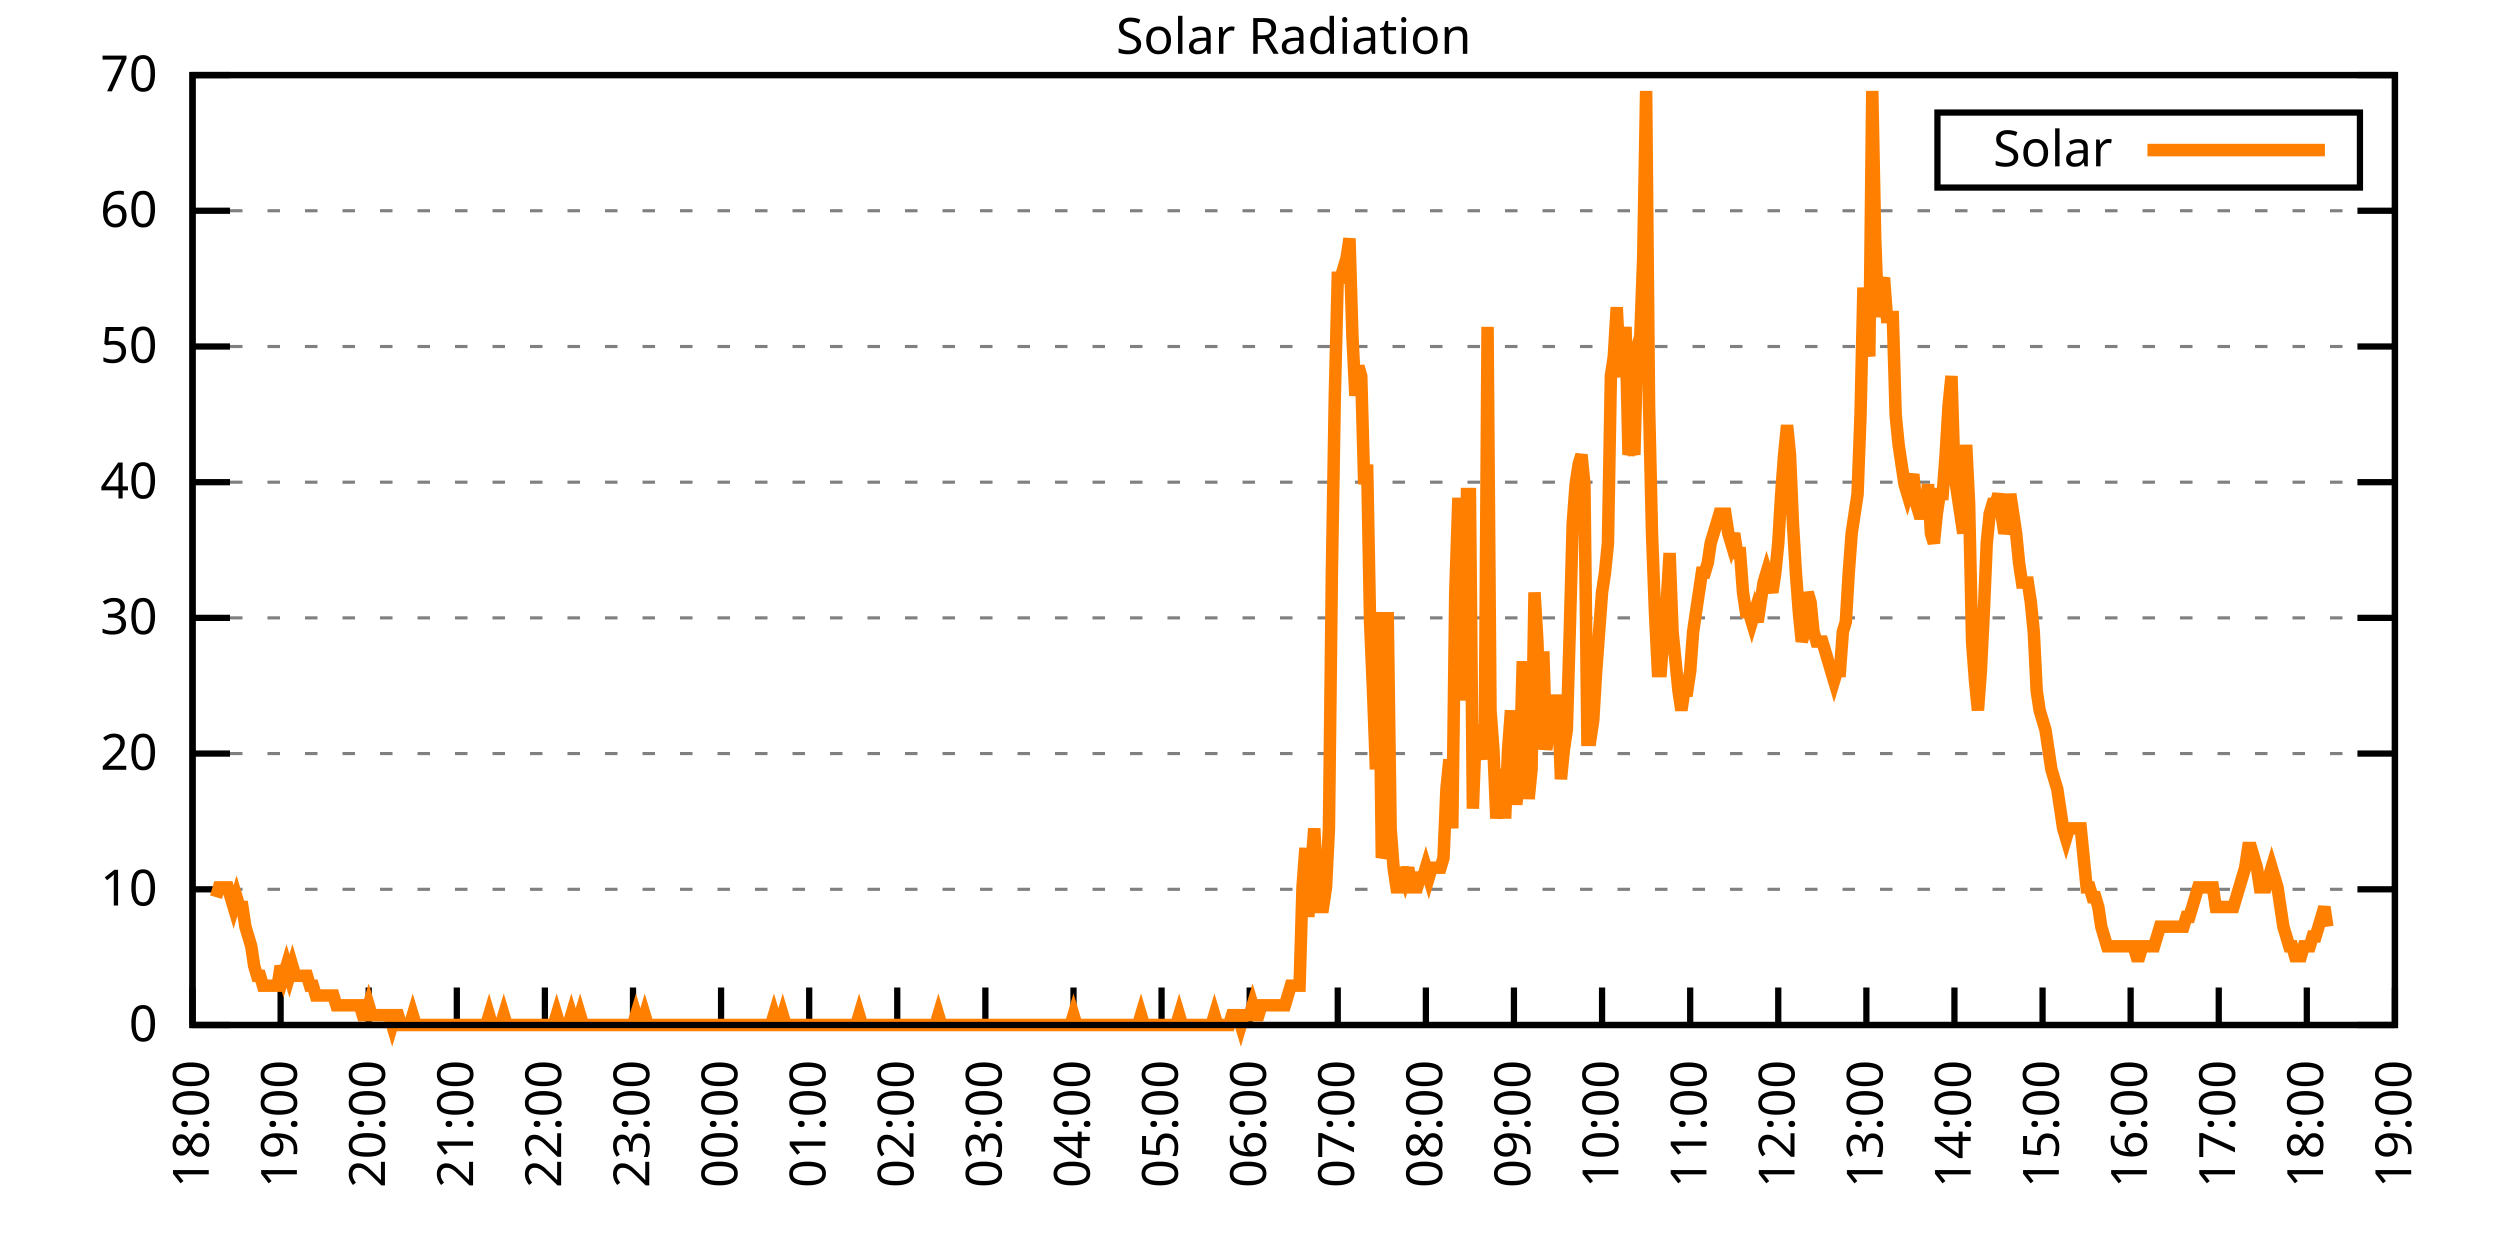
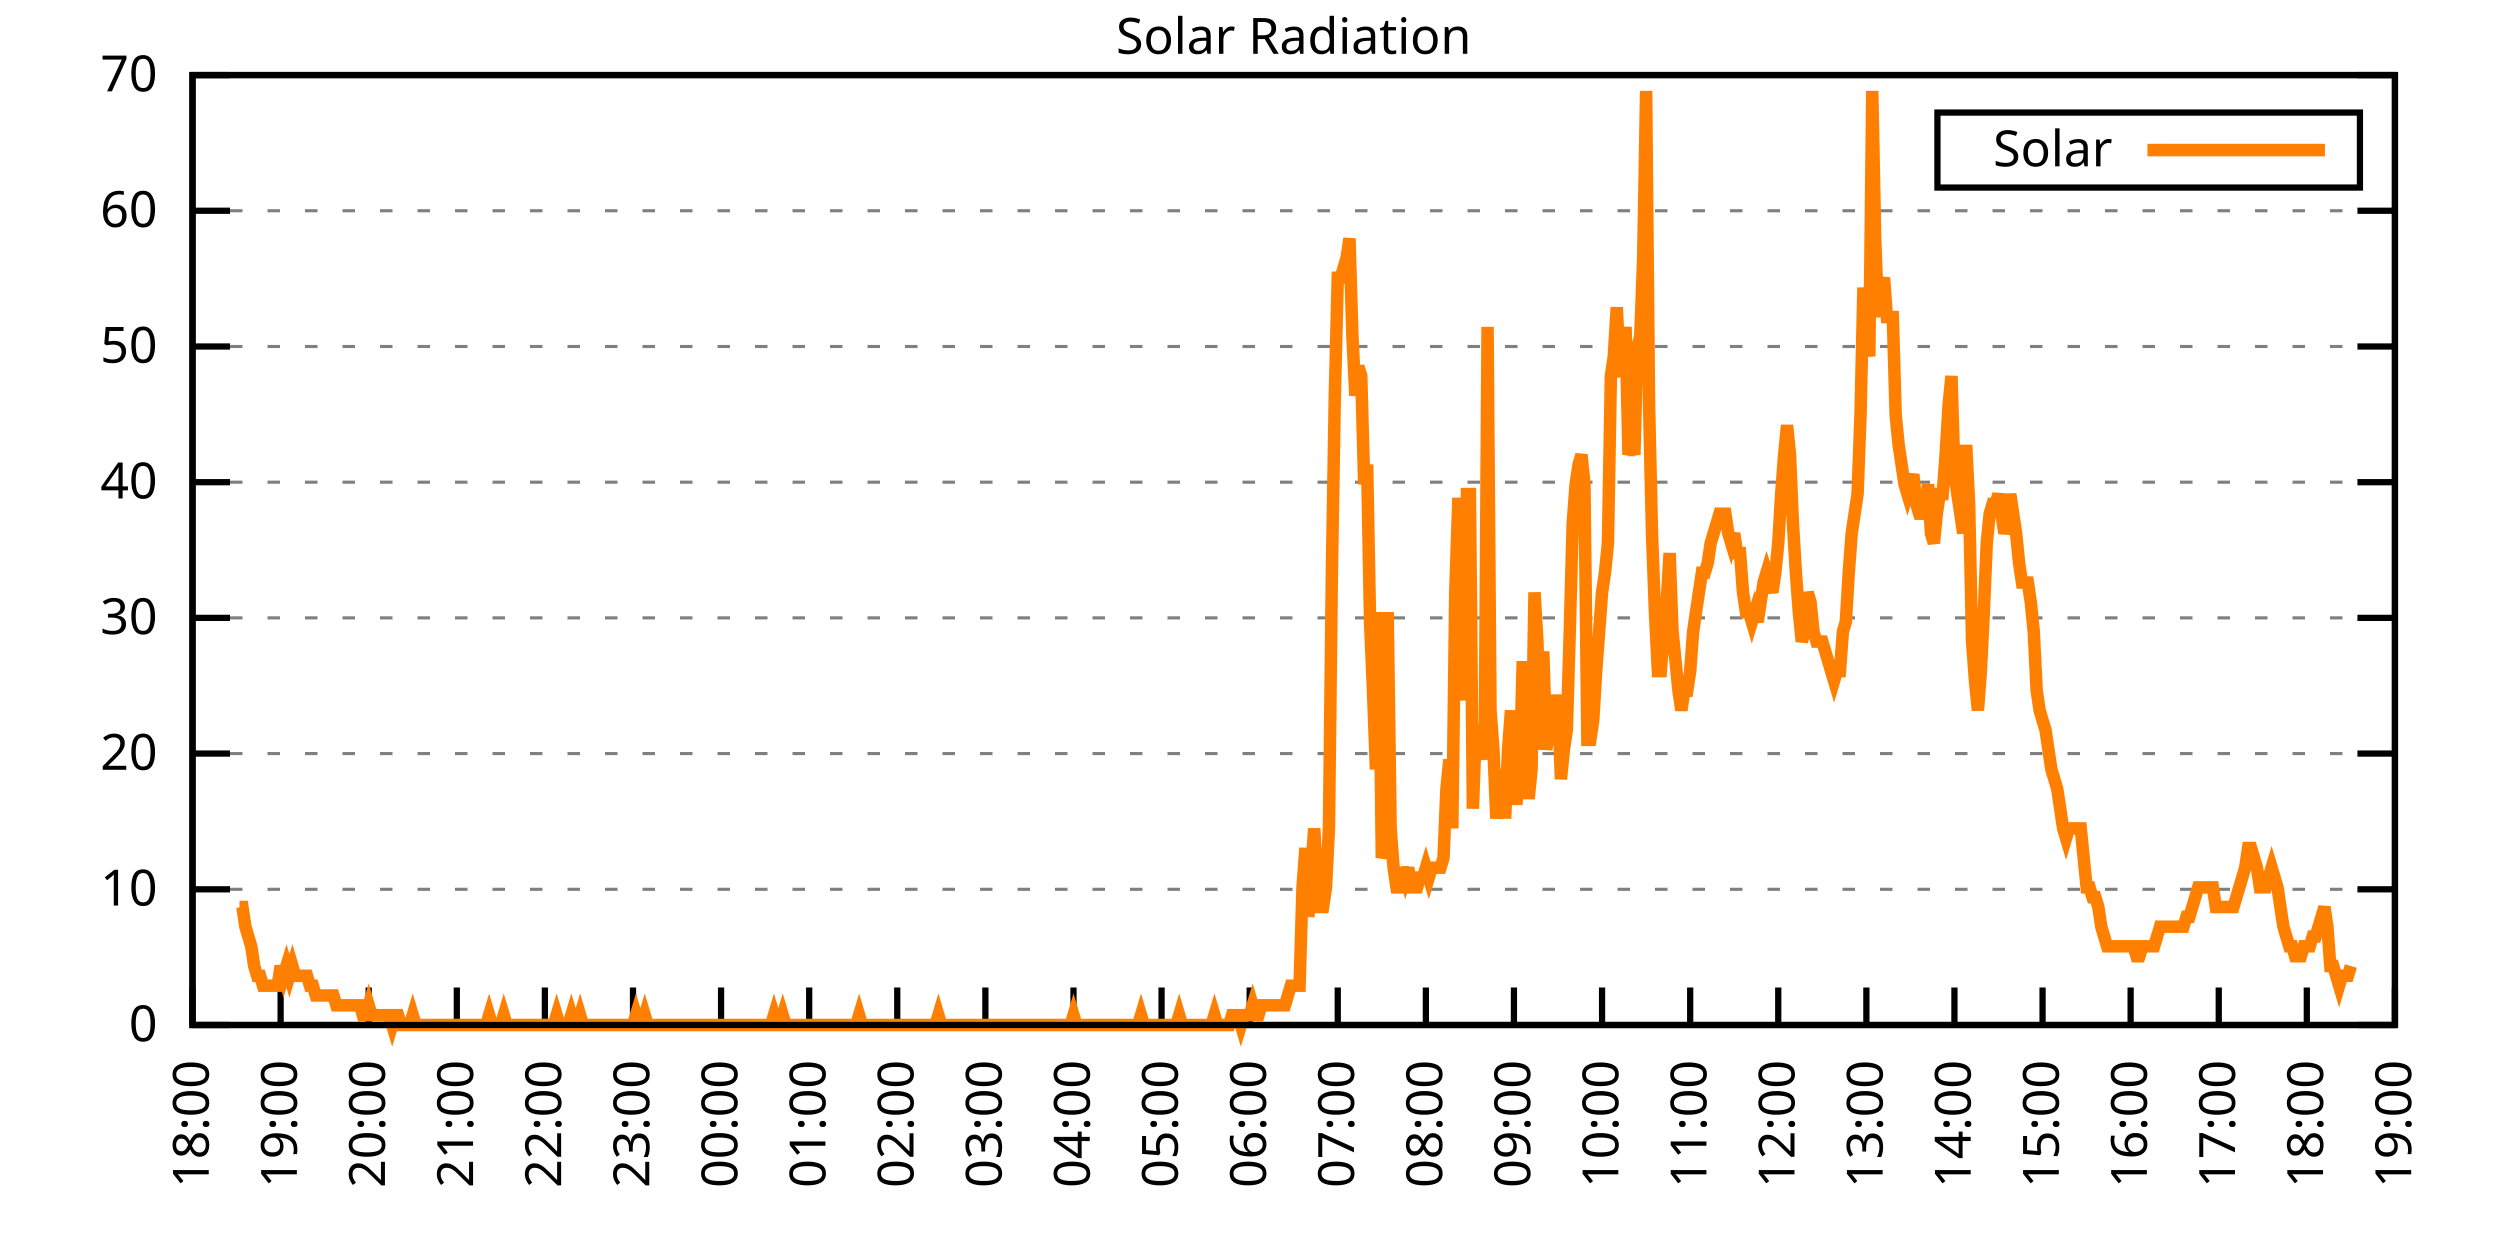
<svg xmlns="http://www.w3.org/2000/svg" xmlns:xlink="http://www.w3.org/1999/xlink" width="400" height="200" viewBox="0 0 400 200">
  <g id="gnuplot_canvas">
    <rect x="0" y="0" width="400" height="200" fill="none" />
    <defs>
      <circle id="gpDot" r="0.5" stroke-width="0.5" stroke="currentColor" />
      <path id="gpPt0" stroke-width="0.333" stroke="currentColor" d="M-1,0 h2 M0,-1 v2" />
      <path id="gpPt1" stroke-width="0.333" stroke="currentColor" d="M-1,-1 L1,1 M1,-1 L-1,1" />
      <path id="gpPt2" stroke-width="0.333" stroke="currentColor" d="M-1,0 L1,0 M0,-1 L0,1 M-1,-1 L1,1 M-1,1 L1,-1" />
      <rect id="gpPt3" stroke-width="0.333" stroke="currentColor" x="-1" y="-1" width="2" height="2" />
      <rect id="gpPt4" stroke-width="0.333" stroke="currentColor" fill="currentColor" x="-1" y="-1" width="2" height="2" />
      <circle id="gpPt5" stroke-width="0.333" stroke="currentColor" cx="0" cy="0" r="1" />
      <use xlink:href="#gpPt5" id="gpPt6" fill="currentColor" stroke="none" />
      <path id="gpPt7" stroke-width="0.333" stroke="currentColor" d="M0,-1.33 L-1.33,0.67 L1.33,0.67 z" />
      <use xlink:href="#gpPt7" id="gpPt8" fill="currentColor" stroke="none" />
      <use xlink:href="#gpPt7" id="gpPt9" stroke="currentColor" transform="rotate(180)" />
      <use xlink:href="#gpPt9" id="gpPt10" fill="currentColor" stroke="none" />
      <use xlink:href="#gpPt3" id="gpPt11" stroke="currentColor" transform="rotate(45)" />
      <use xlink:href="#gpPt11" id="gpPt12" fill="currentColor" stroke="none" />
      <path id="gpPt13" stroke-width="0.333" stroke="currentColor" d="M0,1.330 L1.265,0.411 L0.782,-1.067 L-0.782,-1.076 L-1.265,0.411 z" />
      <use xlink:href="#gpPt13" id="gpPt14" fill="currentColor" stroke="none" />
      <filter id="textbox" filterUnits="objectBoundingBox" x="0" y="0" height="1" width="1">
        <feFlood flood-color="white" flood-opacity="1" result="bgnd" />
        <feComposite in="SourceGraphic" in2="bgnd" operator="atop" />
      </filter>
      <filter id="greybox" filterUnits="objectBoundingBox" x="0" y="0" height="1" width="1">
        <feFlood flood-color="lightgrey" flood-opacity="1" result="grey" />
        <feComposite in="SourceGraphic" in2="grey" operator="atop" />
      </filter>
    </defs>
    <g fill="none" color="white" stroke="currentColor" stroke-width="1.00" stroke-linecap="butt" stroke-linejoin="miter">
</g>
    <g fill="none" color="black" stroke="currentColor" stroke-width="1.00" stroke-linecap="butt" stroke-linejoin="miter">
      <g stroke="none" shape-rendering="crispEdges">
        <polygon fill="rgb(255, 255, 255)" points="30.80,164.00 383.18,164.00 383.18,12.02 30.80,12.02 " />
      </g>
    </g>
    <g fill="none" color="black" stroke="currentColor" stroke-width="1.00" stroke-linecap="butt" stroke-linejoin="miter">
</g>
    <g fill="none" color="black" stroke="black" stroke-width="0.50" stroke-linecap="butt" stroke-linejoin="miter">
</g>
    <g fill="none" color="gray" stroke="currentColor" stroke-width="0.50" stroke-linecap="butt" stroke-linejoin="miter">
      <path stroke="gray" stroke-dasharray="2,4" class="gridline" d="M30.80,164.00 L383.19,164.00  " />
    </g>
    <g fill="none" color="gray" stroke="gray" stroke-width="1.00" stroke-linecap="butt" stroke-linejoin="miter">
</g>
    <g fill="none" color="black" stroke="currentColor" stroke-width="1.00" stroke-linecap="butt" stroke-linejoin="miter">
      <path stroke="black" d="M30.80,164.00 L36.80,164.00 M383.19,164.00 L377.19,164.00  " />
      <g transform="translate(25.20,166.60)" stroke="none" fill="black" font-family="Sans" font-size="8.00" text-anchor="end">
        <text>
          <tspan font-family="Sans"> 0</tspan>
        </text>
      </g>
    </g>
    <g fill="none" color="black" stroke="currentColor" stroke-width="1.00" stroke-linecap="butt" stroke-linejoin="miter">
</g>
    <g fill="none" color="black" stroke="black" stroke-width="0.50" stroke-linecap="butt" stroke-linejoin="miter">
</g>
    <g fill="none" color="gray" stroke="currentColor" stroke-width="0.50" stroke-linecap="butt" stroke-linejoin="miter">
      <path stroke="gray" stroke-dasharray="2,4" class="gridline" d="M30.80,142.29 L383.19,142.29  " />
    </g>
    <g fill="none" color="gray" stroke="gray" stroke-width="1.00" stroke-linecap="butt" stroke-linejoin="miter">
</g>
    <g fill="none" color="black" stroke="currentColor" stroke-width="1.00" stroke-linecap="butt" stroke-linejoin="miter">
      <path stroke="black" d="M30.80,142.29 L36.80,142.29 M383.19,142.29 L377.19,142.29  " />
      <g transform="translate(25.20,144.89)" stroke="none" fill="black" font-family="Sans" font-size="8.00" text-anchor="end">
        <text>
          <tspan font-family="Sans"> 10</tspan>
        </text>
      </g>
    </g>
    <g fill="none" color="black" stroke="currentColor" stroke-width="1.00" stroke-linecap="butt" stroke-linejoin="miter">
</g>
    <g fill="none" color="black" stroke="black" stroke-width="0.50" stroke-linecap="butt" stroke-linejoin="miter">
</g>
    <g fill="none" color="gray" stroke="currentColor" stroke-width="0.50" stroke-linecap="butt" stroke-linejoin="miter">
      <path stroke="gray" stroke-dasharray="2,4" class="gridline" d="M30.80,120.57 L383.19,120.57  " />
    </g>
    <g fill="none" color="gray" stroke="gray" stroke-width="1.00" stroke-linecap="butt" stroke-linejoin="miter">
</g>
    <g fill="none" color="black" stroke="currentColor" stroke-width="1.00" stroke-linecap="butt" stroke-linejoin="miter">
      <path stroke="black" d="M30.80,120.57 L36.80,120.57 M383.19,120.57 L377.19,120.57  " />
      <g transform="translate(25.20,123.17)" stroke="none" fill="black" font-family="Sans" font-size="8.00" text-anchor="end">
        <text>
          <tspan font-family="Sans"> 20</tspan>
        </text>
      </g>
    </g>
    <g fill="none" color="black" stroke="currentColor" stroke-width="1.00" stroke-linecap="butt" stroke-linejoin="miter">
</g>
    <g fill="none" color="black" stroke="black" stroke-width="0.50" stroke-linecap="butt" stroke-linejoin="miter">
</g>
    <g fill="none" color="gray" stroke="currentColor" stroke-width="0.50" stroke-linecap="butt" stroke-linejoin="miter">
      <path stroke="gray" stroke-dasharray="2,4" class="gridline" d="M30.80,98.86 L383.19,98.86  " />
    </g>
    <g fill="none" color="gray" stroke="gray" stroke-width="1.00" stroke-linecap="butt" stroke-linejoin="miter">
</g>
    <g fill="none" color="black" stroke="currentColor" stroke-width="1.00" stroke-linecap="butt" stroke-linejoin="miter">
      <path stroke="black" d="M30.80,98.86 L36.80,98.86 M383.19,98.86 L377.19,98.86  " />
      <g transform="translate(25.20,101.46)" stroke="none" fill="black" font-family="Sans" font-size="8.00" text-anchor="end">
        <text>
          <tspan font-family="Sans"> 30</tspan>
        </text>
      </g>
    </g>
    <g fill="none" color="black" stroke="currentColor" stroke-width="1.00" stroke-linecap="butt" stroke-linejoin="miter">
</g>
    <g fill="none" color="black" stroke="black" stroke-width="0.50" stroke-linecap="butt" stroke-linejoin="miter">
</g>
    <g fill="none" color="gray" stroke="currentColor" stroke-width="0.50" stroke-linecap="butt" stroke-linejoin="miter">
      <path stroke="gray" stroke-dasharray="2,4" class="gridline" d="M30.80,77.15 L383.19,77.15  " />
    </g>
    <g fill="none" color="gray" stroke="gray" stroke-width="1.00" stroke-linecap="butt" stroke-linejoin="miter">
</g>
    <g fill="none" color="black" stroke="currentColor" stroke-width="1.00" stroke-linecap="butt" stroke-linejoin="miter">
      <path stroke="black" d="M30.80,77.15 L36.80,77.15 M383.19,77.15 L377.19,77.15  " />
      <g transform="translate(25.20,79.75)" stroke="none" fill="black" font-family="Sans" font-size="8.00" text-anchor="end">
        <text>
          <tspan font-family="Sans"> 40</tspan>
        </text>
      </g>
    </g>
    <g fill="none" color="black" stroke="currentColor" stroke-width="1.00" stroke-linecap="butt" stroke-linejoin="miter">
</g>
    <g fill="none" color="black" stroke="black" stroke-width="0.50" stroke-linecap="butt" stroke-linejoin="miter">
</g>
    <g fill="none" color="gray" stroke="currentColor" stroke-width="0.50" stroke-linecap="butt" stroke-linejoin="miter">
      <path stroke="gray" stroke-dasharray="2,4" class="gridline" d="M30.80,55.44 L383.19,55.44  " />
    </g>
    <g fill="none" color="gray" stroke="gray" stroke-width="1.00" stroke-linecap="butt" stroke-linejoin="miter">
</g>
    <g fill="none" color="black" stroke="currentColor" stroke-width="1.00" stroke-linecap="butt" stroke-linejoin="miter">
      <path stroke="black" d="M30.80,55.44 L36.80,55.44 M383.19,55.44 L377.19,55.44  " />
      <g transform="translate(25.20,58.04)" stroke="none" fill="black" font-family="Sans" font-size="8.00" text-anchor="end">
        <text>
          <tspan font-family="Sans"> 50</tspan>
        </text>
      </g>
    </g>
    <g fill="none" color="black" stroke="currentColor" stroke-width="1.00" stroke-linecap="butt" stroke-linejoin="miter">
</g>
    <g fill="none" color="black" stroke="black" stroke-width="0.50" stroke-linecap="butt" stroke-linejoin="miter">
</g>
    <g fill="none" color="gray" stroke="currentColor" stroke-width="0.50" stroke-linecap="butt" stroke-linejoin="miter">
      <path stroke="gray" stroke-dasharray="2,4" class="gridline" d="M30.80,33.72 L383.19,33.72  " />
    </g>
    <g fill="none" color="gray" stroke="gray" stroke-width="1.00" stroke-linecap="butt" stroke-linejoin="miter">
</g>
    <g fill="none" color="black" stroke="currentColor" stroke-width="1.00" stroke-linecap="butt" stroke-linejoin="miter">
      <path stroke="black" d="M30.80,33.72 L36.80,33.72 M383.19,33.72 L377.19,33.72  " />
      <g transform="translate(25.20,36.32)" stroke="none" fill="black" font-family="Sans" font-size="8.00" text-anchor="end">
        <text>
          <tspan font-family="Sans"> 60</tspan>
        </text>
      </g>
    </g>
    <g fill="none" color="black" stroke="currentColor" stroke-width="1.00" stroke-linecap="butt" stroke-linejoin="miter">
</g>
    <g fill="none" color="black" stroke="black" stroke-width="0.50" stroke-linecap="butt" stroke-linejoin="miter">
</g>
    <g fill="none" color="gray" stroke="currentColor" stroke-width="0.50" stroke-linecap="butt" stroke-linejoin="miter">
      <path stroke="gray" stroke-dasharray="2,4" class="gridline" d="M30.80,12.01 L383.19,12.01  " />
    </g>
    <g fill="none" color="gray" stroke="gray" stroke-width="1.00" stroke-linecap="butt" stroke-linejoin="miter">
</g>
    <g fill="none" color="black" stroke="currentColor" stroke-width="1.00" stroke-linecap="butt" stroke-linejoin="miter">
      <path stroke="black" d="M30.80,12.01 L36.80,12.01 M383.19,12.01 L377.19,12.01  " />
      <g transform="translate(25.20,14.61)" stroke="none" fill="black" font-family="Sans" font-size="8.00" text-anchor="end">
        <text>
          <tspan font-family="Sans"> 70</tspan>
        </text>
      </g>
    </g>
    <g fill="none" color="black" stroke="currentColor" stroke-width="1.00" stroke-linecap="butt" stroke-linejoin="miter">
      <path stroke="black" d="M30.80,164.00 L30.80,158.00  " />
      <g transform="translate(33.40,169.60) rotate(270.00)" stroke="none" fill="black" font-family="Sans" font-size="8.00" text-anchor="end">
        <text>
          <tspan font-family="Sans">18:00</tspan>
        </text>
      </g>
    </g>
    <g fill="none" color="black" stroke="currentColor" stroke-width="1.00" stroke-linecap="butt" stroke-linejoin="miter">
      <path stroke="black" d="M44.90,164.00 L44.90,158.00  " />
      <g transform="translate(47.50,169.60) rotate(270.00)" stroke="none" fill="black" font-family="Sans" font-size="8.00" text-anchor="end">
        <text>
          <tspan font-family="Sans">19:00</tspan>
        </text>
      </g>
    </g>
    <g fill="none" color="black" stroke="currentColor" stroke-width="1.00" stroke-linecap="butt" stroke-linejoin="miter">
      <path stroke="black" d="M58.99,164.00 L58.99,158.00  " />
      <g transform="translate(61.59,169.60) rotate(270.00)" stroke="none" fill="black" font-family="Sans" font-size="8.00" text-anchor="end">
        <text>
          <tspan font-family="Sans">20:00</tspan>
        </text>
      </g>
    </g>
    <g fill="none" color="black" stroke="currentColor" stroke-width="1.00" stroke-linecap="butt" stroke-linejoin="miter">
      <path stroke="black" d="M73.09,164.00 L73.09,158.00  " />
      <g transform="translate(75.69,169.60) rotate(270.00)" stroke="none" fill="black" font-family="Sans" font-size="8.00" text-anchor="end">
        <text>
          <tspan font-family="Sans">21:00</tspan>
        </text>
      </g>
    </g>
    <g fill="none" color="black" stroke="currentColor" stroke-width="1.00" stroke-linecap="butt" stroke-linejoin="miter">
      <path stroke="black" d="M87.18,164.00 L87.18,158.00  " />
      <g transform="translate(89.78,169.60) rotate(270.00)" stroke="none" fill="black" font-family="Sans" font-size="8.00" text-anchor="end">
        <text>
          <tspan font-family="Sans">22:00</tspan>
        </text>
      </g>
    </g>
    <g fill="none" color="black" stroke="currentColor" stroke-width="1.00" stroke-linecap="butt" stroke-linejoin="miter">
      <path stroke="black" d="M101.28,164.00 L101.28,158.00  " />
      <g transform="translate(103.88,169.60) rotate(270.00)" stroke="none" fill="black" font-family="Sans" font-size="8.00" text-anchor="end">
        <text>
          <tspan font-family="Sans">23:00</tspan>
        </text>
      </g>
    </g>
    <g fill="none" color="black" stroke="currentColor" stroke-width="1.00" stroke-linecap="butt" stroke-linejoin="miter">
      <path stroke="black" d="M115.37,164.00 L115.37,158.00  " />
      <g transform="translate(117.97,169.60) rotate(270.00)" stroke="none" fill="black" font-family="Sans" font-size="8.00" text-anchor="end">
        <text>
          <tspan font-family="Sans">00:00</tspan>
        </text>
      </g>
    </g>
    <g fill="none" color="black" stroke="currentColor" stroke-width="1.00" stroke-linecap="butt" stroke-linejoin="miter">
      <path stroke="black" d="M129.47,164.00 L129.47,158.00  " />
      <g transform="translate(132.07,169.60) rotate(270.00)" stroke="none" fill="black" font-family="Sans" font-size="8.00" text-anchor="end">
        <text>
          <tspan font-family="Sans">01:00</tspan>
        </text>
      </g>
    </g>
    <g fill="none" color="black" stroke="currentColor" stroke-width="1.00" stroke-linecap="butt" stroke-linejoin="miter">
      <path stroke="black" d="M143.56,164.00 L143.56,158.00  " />
      <g transform="translate(146.16,169.60) rotate(270.00)" stroke="none" fill="black" font-family="Sans" font-size="8.00" text-anchor="end">
        <text>
          <tspan font-family="Sans">02:00</tspan>
        </text>
      </g>
    </g>
    <g fill="none" color="black" stroke="currentColor" stroke-width="1.00" stroke-linecap="butt" stroke-linejoin="miter">
      <path stroke="black" d="M157.66,164.00 L157.66,158.00  " />
      <g transform="translate(160.26,169.60) rotate(270.00)" stroke="none" fill="black" font-family="Sans" font-size="8.00" text-anchor="end">
        <text>
          <tspan font-family="Sans">03:00</tspan>
        </text>
      </g>
    </g>
    <g fill="none" color="black" stroke="currentColor" stroke-width="1.00" stroke-linecap="butt" stroke-linejoin="miter">
      <path stroke="black" d="M171.76,164.00 L171.76,158.00  " />
      <g transform="translate(174.36,169.60) rotate(270.00)" stroke="none" fill="black" font-family="Sans" font-size="8.00" text-anchor="end">
        <text>
          <tspan font-family="Sans">04:00</tspan>
        </text>
      </g>
    </g>
    <g fill="none" color="black" stroke="currentColor" stroke-width="1.00" stroke-linecap="butt" stroke-linejoin="miter">
      <path stroke="black" d="M185.85,164.00 L185.85,158.00  " />
      <g transform="translate(188.45,169.60) rotate(270.00)" stroke="none" fill="black" font-family="Sans" font-size="8.00" text-anchor="end">
        <text>
          <tspan font-family="Sans">05:00</tspan>
        </text>
      </g>
    </g>
    <g fill="none" color="black" stroke="currentColor" stroke-width="1.00" stroke-linecap="butt" stroke-linejoin="miter">
      <path stroke="black" d="M199.95,164.00 L199.95,158.00  " />
      <g transform="translate(202.55,169.60) rotate(270.00)" stroke="none" fill="black" font-family="Sans" font-size="8.00" text-anchor="end">
        <text>
          <tspan font-family="Sans">06:00</tspan>
        </text>
      </g>
    </g>
    <g fill="none" color="black" stroke="currentColor" stroke-width="1.00" stroke-linecap="butt" stroke-linejoin="miter">
      <path stroke="black" d="M214.04,164.00 L214.04,158.00  " />
      <g transform="translate(216.64,169.60) rotate(270.00)" stroke="none" fill="black" font-family="Sans" font-size="8.00" text-anchor="end">
        <text>
          <tspan font-family="Sans">07:00</tspan>
        </text>
      </g>
    </g>
    <g fill="none" color="black" stroke="currentColor" stroke-width="1.00" stroke-linecap="butt" stroke-linejoin="miter">
      <path stroke="black" d="M228.14,164.00 L228.14,158.00  " />
      <g transform="translate(230.74,169.60) rotate(270.00)" stroke="none" fill="black" font-family="Sans" font-size="8.00" text-anchor="end">
        <text>
          <tspan font-family="Sans">08:00</tspan>
        </text>
      </g>
    </g>
    <g fill="none" color="black" stroke="currentColor" stroke-width="1.00" stroke-linecap="butt" stroke-linejoin="miter">
      <path stroke="black" d="M242.23,164.00 L242.23,158.00  " />
      <g transform="translate(244.83,169.60) rotate(270.00)" stroke="none" fill="black" font-family="Sans" font-size="8.00" text-anchor="end">
        <text>
          <tspan font-family="Sans">09:00</tspan>
        </text>
      </g>
    </g>
    <g fill="none" color="black" stroke="currentColor" stroke-width="1.00" stroke-linecap="butt" stroke-linejoin="miter">
      <path stroke="black" d="M256.33,164.00 L256.33,158.00  " />
      <g transform="translate(258.93,169.60) rotate(270.00)" stroke="none" fill="black" font-family="Sans" font-size="8.00" text-anchor="end">
        <text>
          <tspan font-family="Sans">10:00</tspan>
        </text>
      </g>
    </g>
    <g fill="none" color="black" stroke="currentColor" stroke-width="1.00" stroke-linecap="butt" stroke-linejoin="miter">
      <path stroke="black" d="M270.43,164.00 L270.43,158.00  " />
      <g transform="translate(273.03,169.60) rotate(270.00)" stroke="none" fill="black" font-family="Sans" font-size="8.00" text-anchor="end">
        <text>
          <tspan font-family="Sans">11:00</tspan>
        </text>
      </g>
    </g>
    <g fill="none" color="black" stroke="currentColor" stroke-width="1.00" stroke-linecap="butt" stroke-linejoin="miter">
      <path stroke="black" d="M284.52,164.00 L284.52,158.00  " />
      <g transform="translate(287.12,169.60) rotate(270.00)" stroke="none" fill="black" font-family="Sans" font-size="8.00" text-anchor="end">
        <text>
          <tspan font-family="Sans">12:00</tspan>
        </text>
      </g>
    </g>
    <g fill="none" color="black" stroke="currentColor" stroke-width="1.00" stroke-linecap="butt" stroke-linejoin="miter">
      <path stroke="black" d="M298.62,164.00 L298.62,158.00  " />
      <g transform="translate(301.22,169.60) rotate(270.00)" stroke="none" fill="black" font-family="Sans" font-size="8.00" text-anchor="end">
        <text>
          <tspan font-family="Sans">13:00</tspan>
        </text>
      </g>
    </g>
    <g fill="none" color="black" stroke="currentColor" stroke-width="1.00" stroke-linecap="butt" stroke-linejoin="miter">
      <path stroke="black" d="M312.71,164.00 L312.71,158.00  " />
      <g transform="translate(315.31,169.60) rotate(270.00)" stroke="none" fill="black" font-family="Sans" font-size="8.00" text-anchor="end">
        <text>
          <tspan font-family="Sans">14:00</tspan>
        </text>
      </g>
    </g>
    <g fill="none" color="black" stroke="currentColor" stroke-width="1.00" stroke-linecap="butt" stroke-linejoin="miter">
      <path stroke="black" d="M326.81,164.00 L326.81,158.00  " />
      <g transform="translate(329.41,169.60) rotate(270.00)" stroke="none" fill="black" font-family="Sans" font-size="8.00" text-anchor="end">
        <text>
          <tspan font-family="Sans">15:00</tspan>
        </text>
      </g>
    </g>
    <g fill="none" color="black" stroke="currentColor" stroke-width="1.00" stroke-linecap="butt" stroke-linejoin="miter">
      <path stroke="black" d="M340.90,164.00 L340.90,158.00  " />
      <g transform="translate(343.50,169.60) rotate(270.00)" stroke="none" fill="black" font-family="Sans" font-size="8.00" text-anchor="end">
        <text>
          <tspan font-family="Sans">16:00</tspan>
        </text>
      </g>
    </g>
    <g fill="none" color="black" stroke="currentColor" stroke-width="1.00" stroke-linecap="butt" stroke-linejoin="miter">
      <path stroke="black" d="M355.00,164.00 L355.00,158.00  " />
      <g transform="translate(357.60,169.60) rotate(270.00)" stroke="none" fill="black" font-family="Sans" font-size="8.00" text-anchor="end">
        <text>
          <tspan font-family="Sans">17:00</tspan>
        </text>
      </g>
    </g>
    <g fill="none" color="black" stroke="currentColor" stroke-width="1.00" stroke-linecap="butt" stroke-linejoin="miter">
      <path stroke="black" d="M369.09,164.00 L369.09,158.00  " />
      <g transform="translate(371.69,169.60) rotate(270.00)" stroke="none" fill="black" font-family="Sans" font-size="8.00" text-anchor="end">
        <text>
          <tspan font-family="Sans">18:00</tspan>
        </text>
      </g>
    </g>
    <g fill="none" color="black" stroke="currentColor" stroke-width="1.00" stroke-linecap="butt" stroke-linejoin="miter">
      <path stroke="black" d="M383.19,164.00 L383.19,158.00  " />
      <g transform="translate(385.79,169.60) rotate(270.00)" stroke="none" fill="black" font-family="Sans" font-size="8.00" text-anchor="end">
        <text>
          <tspan font-family="Sans">19:00</tspan>
        </text>
      </g>
    </g>
    <g fill="none" color="black" stroke="currentColor" stroke-width="1.00" stroke-linecap="butt" stroke-linejoin="miter">
</g>
    <g fill="none" color="black" stroke="currentColor" stroke-width="1.00" stroke-linecap="butt" stroke-linejoin="miter">
      <path stroke="black" d="M30.80,12.01 L30.80,164.00 L383.19,164.00 L383.19,12.01 L30.80,12.01 Z  " />
    </g>
    <g fill="none" color="black" stroke="currentColor" stroke-width="1.00" stroke-linecap="butt" stroke-linejoin="miter">
</g>
    <g fill="none" color="black" stroke="currentColor" stroke-width="1.00" stroke-linecap="butt" stroke-linejoin="miter">
      <path stroke="black" d="M309.99,30.01 L309.99,18.01 L377.59,18.01 L377.59,30.01 L309.99,30.01 Z  " />
    </g>
    <g id="Solar_Radiation_plot_1">
      <g fill="none" color="white" stroke="black" stroke-width="2.00" stroke-linecap="butt" stroke-linejoin="miter">
</g>
      <g fill="none" color="black" stroke="currentColor" stroke-width="2.00" stroke-linecap="butt" stroke-linejoin="miter">
        <g transform="translate(337.99,26.61)" stroke="none" fill="black" font-family="Sans" font-size="8.00" text-anchor="end">
          <text>
            <tspan font-family="Sans">Solar</tspan>
          </text>
        </g>
      </g>
      <g fill="none" color="black" stroke="currentColor" stroke-width="2.00" stroke-linecap="butt" stroke-linejoin="miter">
-         <path stroke="rgb(255, 127,   0)" d="M343.59,24.01 L371.99,24.01 M34.56,143.55 L35.03,141.98 L35.50,141.98 L35.97,141.98 L36.44,141.98 L36.91,143.55   L37.38,145.12 L37.85,143.55 L38.32,145.12 L38.79,145.12 L39.26,148.27 L39.73,149.84 L40.20,151.41 L40.67,154.56   L41.14,156.13 L41.61,156.13 L42.08,157.71 L42.55,157.71 L43.02,157.71 L43.49,157.71 L43.96,157.71 L44.43,157.71   L44.90,154.56 L45.37,156.13 L45.84,154.56 L46.31,156.13 L46.78,154.56 L47.24,156.13 L47.71,156.13 L48.18,156.13   L48.65,156.13 L49.12,156.13 L49.59,157.71 L50.06,157.71 L50.53,159.28 L51.00,159.28 L51.47,159.28 L51.94,159.28   L52.41,159.28 L52.88,159.28 L53.35,159.28 L53.82,160.85 L54.29,160.85 L54.76,160.85 L55.23,160.85 L55.70,160.85   L56.17,160.85 L56.64,160.85 L57.11,160.85 L57.58,160.85 L58.05,162.43 L58.52,162.43 L58.99,160.85 L59.46,162.43   L59.93,162.43 L60.40,162.43 L60.87,162.43 L61.34,162.43 L61.81,162.43 L62.28,162.43 L62.75,164.00 L63.22,162.43   L63.69,162.43 L64.16,164.00 L64.63,164.00 L65.10,164.00 L65.57,164.00 L66.04,162.43 L66.51,164.00 L66.98,164.00   L67.45,164.00 L67.92,164.00 L68.39,164.00 L68.86,164.00 L69.33,164.00 L69.80,164.00 L70.27,164.00 L70.74,164.00   L71.21,164.00 L71.68,164.00 L72.15,164.00 L72.62,164.00 L73.09,164.00 L73.56,164.00 L74.03,164.00 L74.50,164.00   L74.97,164.00 L75.44,164.00 L75.91,164.00 L76.38,164.00 L76.85,164.00 L77.32,164.00 L77.79,164.00 L78.26,162.43   L78.73,164.00 L79.19,164.00 L79.66,164.00 L80.13,164.00 L80.60,162.43 L81.07,164.00 L81.54,164.00 L82.01,164.00   L82.48,164.00 L82.95,164.00 L83.42,164.00 L83.89,164.00 L84.36,164.00 L84.83,164.00 L85.30,164.00 L85.77,164.00   L86.24,164.00 L86.71,164.00 L87.18,164.00 L87.65,164.00 L88.12,164.00 L88.59,164.00 L89.06,162.43 L89.53,164.00   L90.00,164.00 L90.47,164.00 L90.94,164.00 L91.41,162.43 L91.88,164.00 L92.35,164.00 L92.82,162.43 L93.29,164.00   L93.76,164.00 L94.23,164.00 L94.70,164.00 L95.17,164.00 L95.64,164.00 L96.11,164.00 L96.58,164.00 L97.05,164.00   L97.52,164.00 L97.99,164.00 L98.46,164.00 L98.93,164.00 L99.40,164.00 L99.87,164.00 L100.34,164.00 L100.81,164.00   L101.28,164.00 L101.75,162.43 L102.22,164.00 L102.69,164.00 L103.16,162.43 L103.63,164.00 L104.10,164.00 L104.57,164.00   L105.04,164.00 L105.51,164.00 L105.98,164.00 L106.45,164.00 L106.92,164.00 L107.39,164.00 L107.86,164.00 L108.33,164.00   L108.80,164.00 L109.27,164.00 L109.74,164.00 L110.21,164.00 L110.68,164.00 L111.14,164.00 L111.61,164.00 L112.08,164.00   L112.55,164.00 L113.02,164.00 L113.49,164.00 L113.96,164.00 L114.43,164.00 L114.90,164.00 L115.37,164.00 L115.84,164.00   L116.31,164.00 L116.78,164.00 L117.25,164.00 L117.72,164.00 L118.19,164.00 L118.66,164.00 L119.13,164.00 L119.60,164.00   L120.07,164.00 L120.54,164.00 L121.01,164.00 L121.48,164.00 L121.95,164.00 L122.42,164.00 L122.89,164.00 L123.36,164.00   L123.83,162.43 L124.30,164.00 L124.77,164.00 L125.24,162.43 L125.71,164.00 L126.18,164.00 L126.65,164.00 L127.12,164.00   L127.59,164.00 L128.06,164.00 L128.53,164.00 L129.00,164.00 L129.47,164.00 L129.94,164.00 L130.41,164.00 L130.88,164.00   L131.35,164.00 L131.82,164.00 L132.29,164.00 L132.76,164.00 L133.23,164.00 L133.70,164.00 L134.17,164.00 L134.64,164.00   L135.11,164.00 L135.58,164.00 L136.05,164.00 L136.52,164.00 L136.99,164.00 L137.46,162.43 L137.93,164.00 L138.40,164.00   L138.87,164.00 L139.34,164.00 L139.81,164.00 L140.28,164.00 L140.75,164.00 L141.22,164.00 L141.69,164.00 L142.16,164.00   L142.63,164.00 L143.09,164.00 L143.56,164.00 L144.03,164.00 L144.50,164.00 L144.97,164.00 L145.44,164.00 L145.91,164.00   L146.38,164.00 L146.85,164.00 L147.32,164.00 L147.79,164.00 L148.26,164.00 L148.73,164.00 L149.20,164.00 L149.67,164.00   L150.14,162.43 L150.61,164.00 L151.08,164.00 L151.55,164.00 L152.02,164.00 L152.49,164.00 L152.96,164.00 L153.43,164.00   L153.90,164.00 L154.37,164.00 L154.84,164.00 L155.31,164.00 L155.78,164.00 L156.25,164.00 L156.72,164.00 L157.19,164.00   L157.66,164.00 L158.13,164.00 L158.60,164.00 L159.07,164.00 L159.54,164.00 L160.01,164.00 L160.48,164.00 L160.95,164.00   L161.42,164.00 L161.89,164.00 L162.36,164.00 L162.83,164.00 L163.30,164.00 L163.77,164.00 L164.24,164.00 L164.71,164.00   L165.18,164.00 L165.65,164.00 L166.12,164.00 L166.59,164.00 L167.06,164.00 L167.53,164.00 L168.00,164.00 L168.47,164.00   L168.94,164.00 L169.41,164.00 L169.88,164.00 L170.35,164.00 L170.82,164.00 L171.29,164.00 L171.76,162.43 L172.23,164.00   L172.70,164.00 L173.17,164.00 L173.64,164.00 L174.11,164.00 L174.58,164.00 L175.04,164.00 L175.51,164.00 L175.98,164.00   L176.45,164.00 L176.92,164.00 L177.39,164.00 L177.86,164.00 L178.33,164.00 L178.80,164.00 L179.27,164.00 L179.74,164.00   L180.21,164.00 L180.68,164.00 L181.15,164.00 L181.62,164.00 L182.09,164.00 L182.56,162.43 L183.03,164.00 L183.50,164.00   L183.97,164.00 L184.44,164.00 L184.91,164.00 L185.38,164.00 L185.85,164.00 L186.32,164.00 L186.79,164.00 L187.26,164.00   L187.73,164.00 L188.20,164.00 L188.67,162.43 L189.14,164.00 L189.61,164.00 L190.08,164.00 L190.55,164.00 L191.02,164.00   L191.49,164.00 L191.96,164.00 L192.43,164.00 L192.90,164.00 L193.37,164.00 L193.84,164.00 L194.31,162.43 L194.78,164.00   L195.25,164.00 L195.72,164.00 L196.19,164.00 L196.66,164.00 L197.13,162.43 L197.60,162.43 L198.07,162.43 L198.54,164.00   L199.01,162.43 L199.48,162.43 L199.95,162.43 L200.42,160.85 L200.89,162.43 L201.36,162.43 L201.83,160.85 L202.30,160.85   L202.77,160.85 L203.24,160.85 L203.71,160.85 L204.18,160.85 L204.65,160.85 L205.12,160.85 L205.59,160.85 L206.06,159.28   L206.53,157.71 L207.00,157.71 L207.46,157.71 L207.93,157.71 L208.40,141.98 L208.87,135.68 L209.34,146.70 L209.81,138.83   L210.28,132.54 L210.75,141.98 L211.22,145.12 L211.69,145.12 L212.16,141.98 L212.63,132.54 L213.10,91.63 L213.57,63.32   L214.04,44.44 L214.51,44.44 L214.98,42.87 L215.45,41.29 L215.92,38.15 L216.39,53.88 L216.86,63.32 L217.33,58.60   L217.80,60.17 L218.27,77.48 L218.74,74.33 L219.21,99.50 L219.68,110.51 L220.15,123.10 L220.62,97.93 L221.09,137.26   L221.56,135.68 L222.03,97.93 L222.50,132.54 L222.97,138.83 L223.44,141.98 L223.91,141.98 L224.38,138.83 L224.85,140.40   L225.32,138.83 L225.79,141.98 L226.26,141.98 L226.73,141.98 L227.20,140.40 L227.67,140.40 L228.14,138.83 L228.61,140.40   L229.08,138.83 L229.55,138.83 L230.02,138.83 L230.49,138.83 L230.96,137.26 L231.43,126.24 L231.90,121.52 L232.37,132.54   L232.84,94.78 L233.31,80.62 L233.78,80.62 L234.25,112.09 L234.72,79.05 L235.19,79.05 L235.66,129.39 L236.13,116.80   L236.60,116.80 L237.07,118.38 L237.54,121.52 L238.01,52.30 L238.48,113.66 L238.95,119.95 L239.41,130.96 L239.88,126.24   L240.35,123.10 L240.82,130.96 L241.29,119.95 L241.76,113.66 L242.23,127.82 L242.70,127.82 L243.17,123.10 L243.64,105.79   L244.11,119.95 L244.58,127.82 L245.05,123.10 L245.52,94.78 L245.99,102.65 L246.46,119.95 L246.93,104.22 L247.40,119.95   L247.87,116.80 L248.34,118.38 L248.81,112.09 L249.28,112.09 L249.75,124.67 L250.22,119.95 L250.69,116.80 L251.16,101.07   L251.63,83.77 L252.10,77.48 L252.57,74.33 L253.04,72.76 L253.51,77.48 L253.98,118.38 L254.45,118.38 L254.92,115.23   L255.39,107.37 L255.86,101.07 L256.33,94.78 L256.80,91.63 L257.27,86.91 L257.74,60.17 L258.21,57.02 L258.68,49.16   L259.15,58.60 L259.62,60.17 L260.09,52.30 L260.56,72.76 L261.03,71.18 L261.50,72.76 L261.97,55.45 L262.44,53.88   L262.91,41.29 L263.38,14.55 L263.85,64.89 L264.32,85.34 L264.79,97.93 L265.26,107.37 L265.73,107.37 L266.20,101.07   L266.67,96.35 L267.14,88.49 L267.61,101.07 L268.08,105.79 L268.55,110.51 L269.02,113.66 L269.49,110.51 L269.96,110.51   L270.43,107.37 L270.90,101.07 L271.36,97.93 L271.83,94.78 L272.30,91.63 L272.77,91.63 L273.24,90.06 L273.71,86.91   L274.18,85.34 L274.65,83.77 L275.12,82.19 L275.59,82.19 L276.06,82.19 L276.53,85.34 L277.00,86.91 L277.47,85.34   L277.94,88.49 L278.41,88.49 L278.88,94.78 L279.35,97.93 L279.82,97.93 L280.29,99.50 L280.76,97.93 L281.23,99.50   L281.70,96.35 L282.17,93.21 L282.64,91.63 L283.11,93.21 L283.58,94.78 L284.05,91.63 L284.52,86.91 L284.99,79.05   L285.46,72.76 L285.93,68.04 L286.40,72.76 L286.87,83.77 L287.34,91.63 L287.81,97.93 L288.28,102.65 L288.75,101.07   L289.22,94.78 L289.69,96.35 L290.16,101.07 L290.63,102.65 L291.10,102.65 L291.57,102.65 L292.04,104.22 L292.51,105.79   L292.98,107.37 L293.45,108.94 L293.92,107.37 L294.39,107.37 L294.86,101.07 L295.33,99.50 L295.80,91.63 L296.27,85.34   L296.74,82.19 L297.21,79.05 L297.68,66.46 L298.15,46.01 L298.62,53.88 L299.09,57.02 L299.56,14.55 L300.03,38.15   L300.50,50.73 L300.97,46.01 L301.44,44.44 L301.91,50.73 L302.38,50.73 L302.85,50.73 L303.31,66.46 L303.78,71.18   L304.25,74.33 L304.72,77.48 L305.19,79.05 L305.66,77.48 L306.13,75.90 L306.60,80.62 L307.07,82.19 L307.54,82.19   L308.01,82.19 L308.48,77.48 L308.95,85.34 L309.42,86.91 L309.89,82.19 L310.36,79.05 L310.83,79.05 L311.30,72.76   L311.77,64.89 L312.24,60.17 L312.71,75.90 L313.18,79.05 L313.65,82.19 L314.12,85.34 L314.59,71.18 L315.06,80.62   L315.53,102.65 L316.00,108.94 L316.47,113.66 L316.94,107.37 L317.41,97.93 L317.88,86.91 L318.35,82.19 L318.82,80.62   L319.29,80.62 L319.76,79.05 L320.23,82.19 L320.70,85.34 L321.17,83.77 L321.64,79.05 L322.11,82.19 L322.58,85.34   L323.05,90.06 L323.52,93.21 L323.99,93.21 L324.46,93.21 L324.93,96.35 L325.40,101.07 L325.87,110.51 L326.34,113.66   L326.81,115.23 L327.28,116.80 L327.75,119.95 L328.22,123.10 L328.69,124.67 L329.16,126.24 L329.63,129.39 L330.10,132.54   L330.57,134.11 L331.04,132.54 L331.51,132.54 L331.98,132.54 L332.45,132.54 L332.92,132.54 L333.39,137.26 L333.86,141.98   L334.33,141.98 L334.80,143.55 L335.26,143.55 L335.73,145.12 L336.20,148.27 L336.67,149.84 L337.14,151.41 L337.61,151.41   L338.08,151.41 L338.55,151.41 L339.02,151.41 L339.49,151.41 L339.96,151.41 L340.43,151.41 L340.90,151.41 L341.37,151.41   L341.84,152.99 L342.31,152.99 L342.78,151.41 L343.25,151.41 L343.72,151.41 L344.19,151.41 L344.66,151.41 L345.13,149.84   L345.60,148.27 L346.07,148.27 L346.54,148.27 L347.01,148.27 L347.48,148.27 L347.95,148.27 L348.42,148.27 L348.89,148.27   L349.36,148.27 L349.83,146.70 L350.30,146.70 L350.77,145.12 L351.24,143.55 L351.71,141.98 L352.18,141.98 L352.65,141.98   L353.12,141.98 L353.59,141.98 L354.06,141.98 L354.53,145.12 L355.00,145.12 L355.47,145.12 L355.94,145.12 L356.41,145.12   L356.88,145.12 L357.35,145.12 L357.82,143.55 L358.29,141.98 L358.76,140.40 L359.23,138.83 L359.70,135.68 L360.17,135.68   L360.64,137.26 L361.11,138.83 L361.58,141.98 L362.05,141.98 L362.52,141.98 L362.99,140.40 L363.46,138.83 L363.93,140.40   L364.40,141.98 L364.87,145.12 L365.34,148.27 L365.81,149.84 L366.28,151.41 L366.75,151.41 L367.21,152.99 L367.68,152.99   L368.15,152.99 L368.62,151.41 L369.09,151.41 L369.56,151.41 L370.03,149.84 L370.50,149.84 L370.97,148.27 L371.44,146.70   L371.91,145.12 L372.38,148.27  " />
+         <path stroke="rgb(255, 127,   0)" d="M343.59,24.01 L371.99,24.01 M38.32,145.12 L38.79,145.12 L39.26,148.27 L39.73,149.84 L40.20,151.41 L40.67,154.56   L41.14,156.13 L41.61,156.13 L42.08,157.71 L42.55,157.71 L43.02,157.71 L43.49,157.71 L43.96,157.71 L44.43,157.71   L44.90,154.56 L45.37,156.13 L45.84,154.56 L46.31,156.13 L46.78,154.56 L47.24,156.13 L47.71,156.13 L48.18,156.13   L48.65,156.13 L49.12,156.13 L49.59,157.71 L50.06,157.71 L50.53,159.28 L51.00,159.28 L51.47,159.28 L51.94,159.28   L52.41,159.28 L52.88,159.28 L53.35,159.28 L53.82,160.85 L54.29,160.85 L54.76,160.85 L55.23,160.85 L55.70,160.85   L56.17,160.85 L56.64,160.85 L57.11,160.85 L57.58,160.85 L58.05,162.43 L58.52,162.43 L58.99,160.85 L59.46,162.43   L59.93,162.43 L60.40,162.43 L60.87,162.43 L61.34,162.43 L61.81,162.43 L62.28,162.43 L62.75,164.00 L63.22,162.43   L63.69,162.43 L64.16,164.00 L64.63,164.00 L65.10,164.00 L65.57,164.00 L66.04,162.43 L66.51,164.00 L66.98,164.00   L67.45,164.00 L67.92,164.00 L68.39,164.00 L68.86,164.00 L69.33,164.00 L69.80,164.00 L70.27,164.00 L70.74,164.00   L71.21,164.00 L71.68,164.00 L72.15,164.00 L72.62,164.00 L73.09,164.00 L73.56,164.00 L74.03,164.00 L74.50,164.00   L74.97,164.00 L75.44,164.00 L75.91,164.00 L76.38,164.00 L76.85,164.00 L77.32,164.00 L77.79,164.00 L78.26,162.43   L78.73,164.00 L79.19,164.00 L79.66,164.00 L80.13,164.00 L80.60,162.43 L81.07,164.00 L81.54,164.00 L82.01,164.00   L82.48,164.00 L82.95,164.00 L83.42,164.00 L83.89,164.00 L84.36,164.00 L84.83,164.00 L85.30,164.00 L85.77,164.00   L86.24,164.00 L86.71,164.00 L87.18,164.00 L87.65,164.00 L88.12,164.00 L88.59,164.00 L89.06,162.43 L89.53,164.00   L90.00,164.00 L90.47,164.00 L90.94,164.00 L91.41,162.43 L91.88,164.00 L92.35,164.00 L92.82,162.43 L93.29,164.00   L93.76,164.00 L94.23,164.00 L94.70,164.00 L95.17,164.00 L95.64,164.00 L96.11,164.00 L96.58,164.00 L97.05,164.00   L97.52,164.00 L97.99,164.00 L98.46,164.00 L98.93,164.00 L99.40,164.00 L99.87,164.00 L100.34,164.00 L100.81,164.00   L101.28,164.00 L101.75,162.43 L102.22,164.00 L102.69,164.00 L103.16,162.43 L103.63,164.00 L104.10,164.00 L104.57,164.00   L105.04,164.00 L105.51,164.00 L105.98,164.00 L106.45,164.00 L106.92,164.00 L107.39,164.00 L107.86,164.00 L108.33,164.00   L108.80,164.00 L109.27,164.00 L109.74,164.00 L110.21,164.00 L110.68,164.00 L111.14,164.00 L111.61,164.00 L112.08,164.00   L112.55,164.00 L113.02,164.00 L113.49,164.00 L113.96,164.00 L114.43,164.00 L114.90,164.00 L115.37,164.00 L115.84,164.00   L116.31,164.00 L116.78,164.00 L117.25,164.00 L117.72,164.00 L118.19,164.00 L118.66,164.00 L119.13,164.00 L119.60,164.00   L120.07,164.00 L120.54,164.00 L121.01,164.00 L121.48,164.00 L121.95,164.00 L122.42,164.00 L122.89,164.00 L123.36,164.00   L123.83,162.43 L124.30,164.00 L124.77,164.00 L125.24,162.43 L125.71,164.00 L126.18,164.00 L126.65,164.00 L127.12,164.00   L127.59,164.00 L128.06,164.00 L128.53,164.00 L129.00,164.00 L129.47,164.00 L129.94,164.00 L130.41,164.00 L130.88,164.00   L131.35,164.00 L131.82,164.00 L132.29,164.00 L132.76,164.00 L133.23,164.00 L133.70,164.00 L134.17,164.00 L134.64,164.00   L135.11,164.00 L135.58,164.00 L136.05,164.00 L136.52,164.00 L136.99,164.00 L137.46,162.43 L137.93,164.00 L138.40,164.00   L138.87,164.00 L139.34,164.00 L139.81,164.00 L140.28,164.00 L140.75,164.00 L141.22,164.00 L141.69,164.00 L142.16,164.00   L142.63,164.00 L143.09,164.00 L143.56,164.00 L144.03,164.00 L144.50,164.00 L144.97,164.00 L145.44,164.00 L145.91,164.00   L146.38,164.00 L146.85,164.00 L147.32,164.00 L147.79,164.00 L148.26,164.00 L148.73,164.00 L149.20,164.00 L149.67,164.00   L150.14,162.43 L150.61,164.00 L151.08,164.00 L151.55,164.00 L152.02,164.00 L152.49,164.00 L152.96,164.00 L153.43,164.00   L153.90,164.00 L154.37,164.00 L154.84,164.00 L155.31,164.00 L155.78,164.00 L156.25,164.00 L156.72,164.00 L157.19,164.00   L157.66,164.00 L158.13,164.00 L158.60,164.00 L159.07,164.00 L159.54,164.00 L160.01,164.00 L160.48,164.00 L160.95,164.00   L161.42,164.00 L161.89,164.00 L162.36,164.00 L162.83,164.00 L163.30,164.00 L163.77,164.00 L164.24,164.00 L164.71,164.00   L165.18,164.00 L165.65,164.00 L166.12,164.00 L166.59,164.00 L167.06,164.00 L167.53,164.00 L168.00,164.00 L168.47,164.00   L168.94,164.00 L169.41,164.00 L169.88,164.00 L170.35,164.00 L170.82,164.00 L171.29,164.00 L171.76,162.43 L172.23,164.00   L172.70,164.00 L173.17,164.00 L173.64,164.00 L174.11,164.00 L174.58,164.00 L175.04,164.00 L175.51,164.00 L175.98,164.00   L176.45,164.00 L176.92,164.00 L177.39,164.00 L177.86,164.00 L178.33,164.00 L178.80,164.00 L179.27,164.00 L179.74,164.00   L180.21,164.00 L180.68,164.00 L181.15,164.00 L181.62,164.00 L182.09,164.00 L182.56,162.43 L183.03,164.00 L183.50,164.00   L183.97,164.00 L184.44,164.00 L184.91,164.00 L185.38,164.00 L185.85,164.00 L186.32,164.00 L186.79,164.00 L187.26,164.00   L187.73,164.00 L188.20,164.00 L188.67,162.43 L189.14,164.00 L189.61,164.00 L190.08,164.00 L190.55,164.00 L191.02,164.00   L191.49,164.00 L191.96,164.00 L192.43,164.00 L192.90,164.00 L193.37,164.00 L193.84,164.00 L194.31,162.43 L194.78,164.00   L195.25,164.00 L195.72,164.00 L196.19,164.00 L196.66,164.00 L197.13,162.43 L197.60,162.43 L198.07,162.43 L198.54,164.00   L199.01,162.43 L199.48,162.43 L199.95,162.43 L200.42,160.85 L200.89,162.43 L201.36,162.43 L201.83,160.85 L202.30,160.85   L202.77,160.85 L203.24,160.85 L203.71,160.85 L204.18,160.85 L204.65,160.85 L205.12,160.85 L205.59,160.85 L206.06,159.28   L206.53,157.71 L207.00,157.71 L207.46,157.71 L207.93,157.71 L208.40,141.98 L208.87,135.68 L209.34,146.70 L209.81,138.83   L210.28,132.54 L210.75,141.98 L211.22,145.12 L211.69,145.12 L212.16,141.98 L212.63,132.54 L213.10,91.63 L213.57,63.32   L214.04,44.44 L214.51,44.44 L214.98,42.87 L215.45,41.29 L215.92,38.15 L216.39,53.88 L216.86,63.32 L217.33,58.60   L217.80,60.17 L218.27,77.48 L218.74,74.33 L219.21,99.50 L219.68,110.51 L220.15,123.10 L220.62,97.93 L221.09,137.26   L221.56,135.68 L222.03,97.93 L222.50,132.54 L222.97,138.83 L223.44,141.98 L223.91,141.98 L224.38,138.83 L224.85,140.40   L225.32,138.83 L225.79,141.98 L226.26,141.98 L226.73,141.98 L227.20,140.40 L227.67,140.40 L228.14,138.83 L228.61,140.40   L229.08,138.83 L229.55,138.83 L230.02,138.83 L230.49,138.83 L230.96,137.26 L231.43,126.24 L231.90,121.52 L232.37,132.54   L232.84,94.78 L233.31,80.62 L233.78,80.62 L234.25,112.09 L234.72,79.05 L235.19,79.05 L235.66,129.39 L236.13,116.80   L236.60,116.80 L237.07,118.38 L237.54,121.52 L238.01,52.30 L238.48,113.66 L238.95,119.95 L239.41,130.96 L239.88,126.24   L240.35,123.10 L240.82,130.96 L241.29,119.95 L241.76,113.66 L242.23,127.82 L242.70,127.82 L243.17,123.10 L243.64,105.79   L244.11,119.95 L244.58,127.82 L245.05,123.10 L245.52,94.78 L245.99,102.65 L246.46,119.95 L246.93,104.22 L247.40,119.95   L247.87,116.80 L248.34,118.38 L248.81,112.09 L249.28,112.09 L249.75,124.67 L250.22,119.95 L250.69,116.80 L251.16,101.07   L251.63,83.77 L252.10,77.48 L252.57,74.33 L253.04,72.76 L253.51,77.48 L253.98,118.38 L254.45,118.38 L254.92,115.23   L255.39,107.37 L255.86,101.07 L256.33,94.78 L256.80,91.63 L257.27,86.91 L257.74,60.17 L258.21,57.02 L258.68,49.16   L259.15,58.60 L259.62,60.17 L260.09,52.30 L260.56,72.76 L261.03,71.18 L261.50,72.76 L261.97,55.45 L262.44,53.88   L262.91,41.29 L263.38,14.55 L263.85,64.89 L264.32,85.34 L264.79,97.93 L265.26,107.37 L265.73,107.37 L266.20,101.07   L266.67,96.35 L267.14,88.49 L267.61,101.07 L268.08,105.79 L268.55,110.51 L269.02,113.66 L269.49,110.51 L269.96,110.51   L270.43,107.37 L270.90,101.07 L271.36,97.93 L271.83,94.78 L272.30,91.63 L272.77,91.63 L273.24,90.06 L273.71,86.91   L274.18,85.34 L274.65,83.77 L275.12,82.19 L275.59,82.19 L276.06,82.19 L276.53,85.34 L277.00,86.91 L277.47,85.34   L277.94,88.49 L278.41,88.49 L278.88,94.78 L279.35,97.93 L279.82,97.93 L280.29,99.50 L280.76,97.93 L281.23,99.50   L281.70,96.35 L282.17,93.21 L282.64,91.63 L283.11,93.21 L283.58,94.78 L284.05,91.63 L284.52,86.91 L284.99,79.05   L285.46,72.76 L285.93,68.04 L286.40,72.76 L286.87,83.77 L287.34,91.63 L287.81,97.93 L288.28,102.65 L288.75,101.07   L289.22,94.78 L289.69,96.35 L290.16,101.07 L290.63,102.65 L291.10,102.65 L291.57,102.65 L292.04,104.22 L292.51,105.79   L292.98,107.37 L293.45,108.94 L293.92,107.37 L294.39,107.37 L294.86,101.07 L295.33,99.50 L295.80,91.63 L296.27,85.34   L296.74,82.19 L297.21,79.05 L297.68,66.46 L298.15,46.01 L298.62,53.88 L299.09,57.02 L299.56,14.55 L300.03,38.15   L300.50,50.73 L300.97,46.01 L301.44,44.44 L301.91,50.73 L302.38,50.73 L302.85,50.73 L303.31,66.46 L303.78,71.18   L304.25,74.33 L304.72,77.48 L305.19,79.05 L305.66,77.48 L306.13,75.90 L306.60,80.62 L307.07,82.19 L307.54,82.19   L308.01,82.19 L308.48,77.48 L308.95,85.34 L309.42,86.91 L309.89,82.19 L310.36,79.05 L310.83,79.05 L311.30,72.76   L311.77,64.89 L312.24,60.17 L312.71,75.90 L313.18,79.05 L313.65,82.19 L314.12,85.34 L314.59,71.18 L315.06,80.62   L315.53,102.65 L316.00,108.94 L316.47,113.66 L316.94,107.37 L317.41,97.93 L317.88,86.91 L318.35,82.19 L318.82,80.62   L319.29,80.62 L319.76,79.05 L320.23,82.19 L320.70,85.34 L321.17,83.77 L321.64,79.05 L322.11,82.19 L322.58,85.34   L323.05,90.06 L323.52,93.21 L323.99,93.21 L324.46,93.21 L324.93,96.35 L325.40,101.07 L325.87,110.51 L326.34,113.66   L326.81,115.23 L327.28,116.80 L327.75,119.95 L328.22,123.10 L328.69,124.67 L329.16,126.24 L329.63,129.39 L330.10,132.54   L330.57,134.11 L331.04,132.54 L331.51,132.54 L331.98,132.54 L332.45,132.54 L332.92,132.54 L333.39,137.26 L333.86,141.98   L334.33,141.98 L334.80,143.55 L335.26,143.55 L335.73,145.12 L336.20,148.27 L336.67,149.84 L337.14,151.41 L337.61,151.41   L338.08,151.41 L338.55,151.41 L339.02,151.41 L339.49,151.41 L339.96,151.41 L340.43,151.41 L340.90,151.41 L341.37,151.41   L341.84,152.99 L342.31,152.99 L342.78,151.41 L343.25,151.41 L343.72,151.41 L344.19,151.41 L344.66,151.41 L345.13,149.84   L345.60,148.27 L346.07,148.27 L346.54,148.27 L347.01,148.27 L347.48,148.27 L347.95,148.27 L348.42,148.27 L348.89,148.27   L349.36,148.27 L349.83,146.70 L350.30,146.70 L350.77,145.12 L351.24,143.55 L351.71,141.98 L352.18,141.98 L352.65,141.98   L353.12,141.98 L353.59,141.98 L354.06,141.98 L354.53,145.12 L355.00,145.12 L355.47,145.12 L355.94,145.12 L356.41,145.12   L356.88,145.12 L357.35,145.12 L357.82,143.55 L358.29,141.98 L358.76,140.40 L359.23,138.83 L359.70,135.68 L360.17,135.68   L360.64,137.26 L361.11,138.83 L361.58,141.98 L362.05,141.98 L362.52,141.98 L362.99,140.40 L363.46,138.83 L363.93,140.40   L364.40,141.98 L364.87,145.12 L365.34,148.27 L365.81,149.84 L366.28,151.41 L366.75,151.41 L367.21,152.99 L367.68,152.99   L368.15,152.99 L368.62,151.41 L369.09,151.41 L369.56,151.41 L370.03,149.84 L370.50,149.84 L370.97,148.27 L371.44,146.70   L371.91,145.12 L372.38,148.27 L372.85,154.56 L373.32,154.56 L373.79,156.13 L374.26,157.71 L374.73,156.13 L375.20,156.13   L375.67,156.13 L376.14,154.56  " />
      </g>
    </g>
    <g fill="none" color="black" stroke="currentColor" stroke-width="2.00" stroke-linecap="butt" stroke-linejoin="miter">
</g>
    <g fill="none" color="black" stroke="black" stroke-width="1.00" stroke-linecap="butt" stroke-linejoin="miter">
</g>
    <g fill="none" color="black" stroke="currentColor" stroke-width="1.00" stroke-linecap="butt" stroke-linejoin="miter">
      <path stroke="black" d="M30.80,12.01 L30.80,164.00 L383.19,164.00 L383.19,12.01 L30.80,12.01 Z  " />
      <g transform="translate(6.80,88.01) rotate(270.00)" stroke="none" fill="black" font-family="Sans" font-size="8.00" text-anchor="middle">
        <text />
      </g>
    </g>
    <g fill="none" color="black" stroke="currentColor" stroke-width="1.00" stroke-linecap="butt" stroke-linejoin="miter">
</g>
    <g fill="none" color="black" stroke="currentColor" stroke-width="1.00" stroke-linecap="butt" stroke-linejoin="miter">
      <g transform="translate(206.99,8.61)" stroke="none" fill="black" font-family="Sans" font-size="8.00" text-anchor="middle">
        <text>
          <tspan font-family="Sans">Solar Radiation</tspan>
        </text>
      </g>
    </g>
    <g fill="none" color="black" stroke="currentColor" stroke-width="1.00" stroke-linecap="butt" stroke-linejoin="miter">
</g>
  </g>
</svg>
